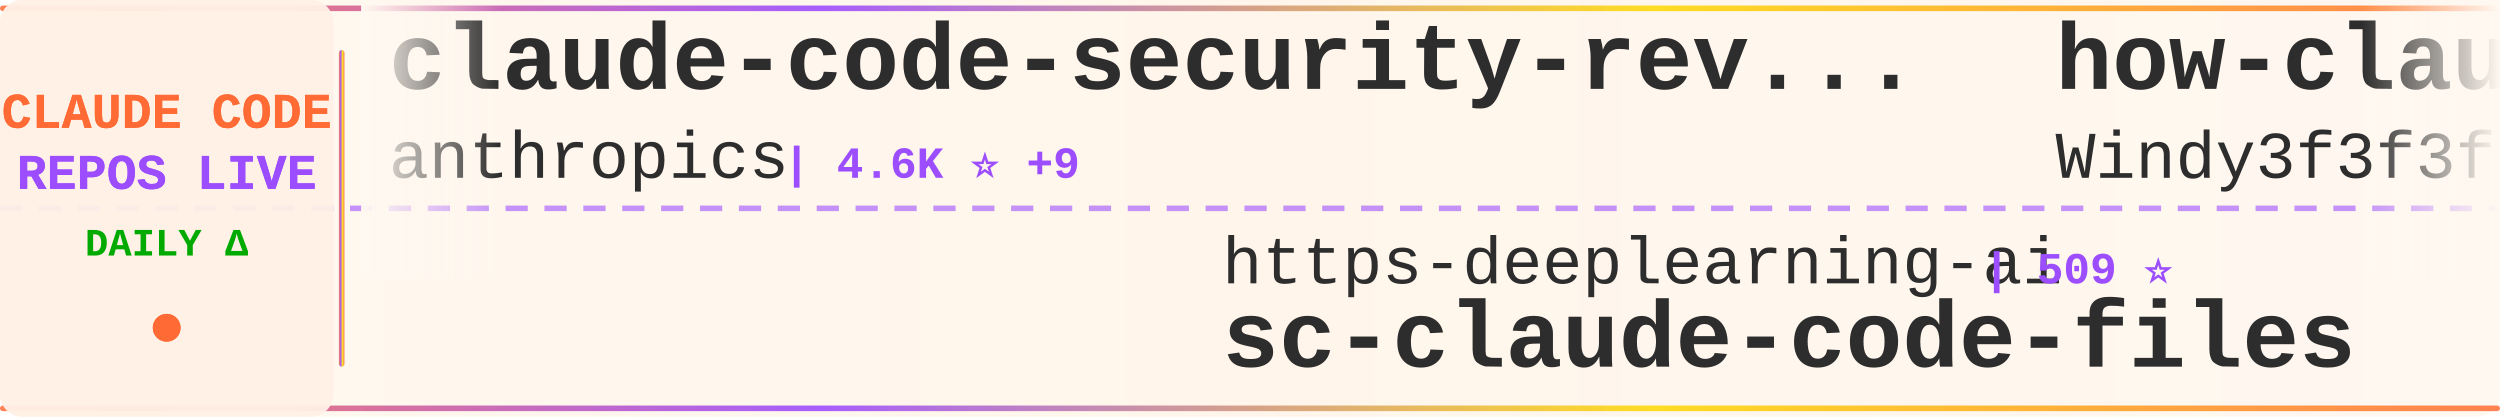
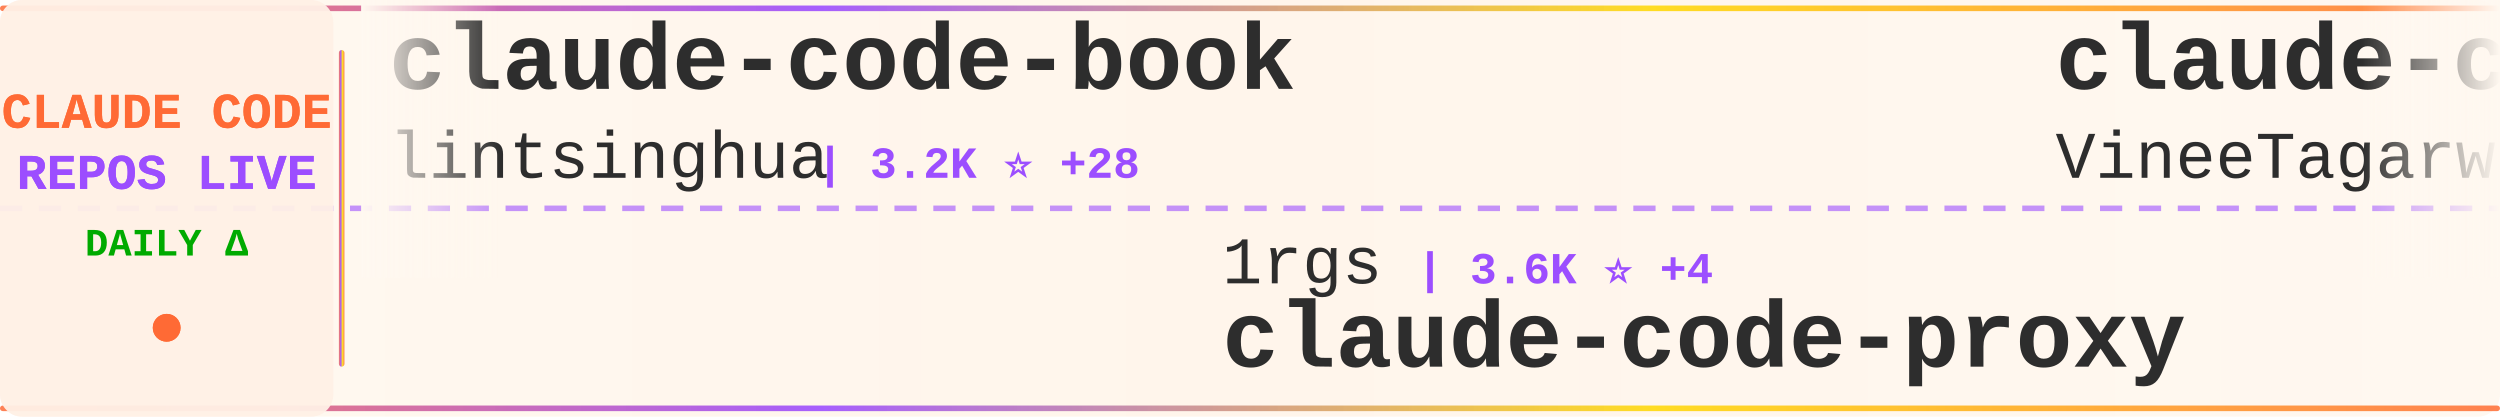
<svg xmlns="http://www.w3.org/2000/svg" width="900" height="150">
  <defs>
    <linearGradient id="tickerBg" x1="0%" y1="0%" x2="100%" y2="0%">
      <stop offset="0%" style="stop-color:#fff8f0;stop-opacity:0.98" />
      <stop offset="50%" style="stop-color:#fff5eb;stop-opacity:1" />
      <stop offset="100%" style="stop-color:#fff8f0;stop-opacity:0.98" />
    </linearGradient>
    <linearGradient id="borderGrad" x1="0%" y1="0%" x2="100%" y2="0%">
      <stop offset="0%" style="stop-color:#FF6B35;stop-opacity:0.85">
        <animate attributeName="stop-opacity" values="0.85;1;0.85" dur="2s" repeatCount="indefinite" />
      </stop>
      <stop offset="33%" style="stop-color:#9C4EFF;stop-opacity:0.9">
        <animate attributeName="stop-opacity" values="0.9;1;0.9" dur="2.2s" repeatCount="indefinite" />
      </stop>
      <stop offset="66%" style="stop-color:#FFD700;stop-opacity:0.85">
        <animate attributeName="stop-opacity" values="0.85;1;0.85" dur="1.8s" repeatCount="indefinite" />
      </stop>
      <stop offset="100%" style="stop-color:#FF6B35;stop-opacity:0.85">
        <animate attributeName="stop-opacity" values="0.85;1;0.85" dur="2s" repeatCount="indefinite" />
      </stop>
    </linearGradient>
    <filter id="textGlow">
      <feGaussianBlur stdDeviation="0.15" result="coloredBlur" />
      <feMerge>
        <feMergeNode in="coloredBlur" />
        <feMergeNode in="SourceGraphic" />
      </feMerge>
    </filter>
    <filter id="metricGlow">
      <feGaussianBlur stdDeviation="0.2" result="coloredBlur" />
      <feMerge>
        <feMergeNode in="coloredBlur" />
        <feMergeNode in="SourceGraphic" />
      </feMerge>
    </filter>
    <linearGradient id="leftFade" x1="0%" y1="0%" x2="100%" y2="0%">
      <stop offset="0%" style="stop-color:#fff8f0;stop-opacity:1" />
      <stop offset="100%" style="stop-color:#fff8f0;stop-opacity:0" />
    </linearGradient>
    <linearGradient id="rightFade" x1="0%" y1="0%" x2="100%" y2="0%">
      <stop offset="0%" style="stop-color:#fff8f0;stop-opacity:0" />
      <stop offset="100%" style="stop-color:#fff8f0;stop-opacity:1" />
    </linearGradient>
  </defs>
  <rect width="900" height="150" fill="url(#tickerBg)" rx="8" />
  <rect x="0" y="2" width="900" height="2" fill="url(#borderGrad)" rx="1" />
  <rect x="0" y="146" width="900" height="2" fill="url(#borderGrad)" rx="1" />
  <line x1="0" y1="75" x2="900" y2="75" stroke="#9C4EFF" stroke-width="2" stroke-dasharray="8 6" opacity="0.6" />
  <rect x="0" y="0" width="120" height="150" fill="#fff0e6" opacity="0.95" rx="8" />
  <text x="60" y="46" font-family="'Courier New', monospace" font-size="18" font-weight="bold" fill="#FF6B35" text-anchor="middle" filter="url(#textGlow)">
    CLAUDE CODE
  </text>
  <text x="60" y="68" font-family="'Courier New', monospace" font-size="18" font-weight="bold" fill="#9C4EFF" text-anchor="middle" filter="url(#textGlow)">
    REPOS LIVE
  </text>
  <text x="60" y="92" font-family="'Courier New', monospace" font-size="14" font-weight="bold" fill="#00aa00" text-anchor="middle">
    DAILY Δ
  </text>
  <circle cx="60" cy="118" r="5" fill="#FF6B35" filter="url(#metricGlow)">
    <animate attributeName="r" values="4;6;4" dur="1.5s" repeatCount="indefinite" />
    <animate attributeName="opacity" values="0.6;1;0.6" dur="1.5s" repeatCount="indefinite" />
  </circle>
  <rect x="122" y="18" width="2" height="114" fill="url(#borderGrad)" rx="1" />
  <clipPath id="tickerClip">
    <rect x="130" y="0" width="770" height="150" />
  </clipPath>
  <g clip-path="url(#tickerClip)">
    <g id="tickerItems">
      <animateTransform attributeName="transform" attributeType="XML" type="translate" from="0 0" to="-3000 0" dur="54s" repeatCount="indefinite" />
      <g transform="translate(0, 0)">
-         <text x="140" y="32" font-family="'Courier New', monospace" font-size="34" font-weight="bold" fill="#2d2d2d">claude-code-security-rev...</text>
-         <text x="140" y="64" font-family="'Courier New', monospace" font-size="24" font-weight="normal" fill="#2d2d2d" opacity="1.0">anthropics</text>
-         <text x="282" y="64" font-family="'Courier New', monospace" font-size="16" font-weight="bold" fill="#9C4EFF"> | 4.6K ⭐ +9</text>
+         <text x="140" y="32" font-family="'Courier New', monospace" font-size="34" font-weight="bold" fill="#2d2d2d">claude-code-book</text>
+         <text x="140" y="64" font-family="'Courier New', monospace" font-size="24" font-weight="normal" fill="#2d2d2d" opacity="1.0">lintsinghua</text>
+         <text x="294" y="64" font-family="'Courier New', monospace" font-size="16" font-weight="bold" fill="#9C4EFF"> | 3.2K ⭐ +28</text>
      </g>
      <g transform="translate(300, 0)">
-         <text x="140" y="102" font-family="'Courier New', monospace" font-size="24" font-weight="normal" fill="#2d2d2d" opacity="1.0">https-deeplearning-ai</text>
-         <text x="414" y="102" font-family="'Courier New', monospace" font-size="16" font-weight="bold" fill="#9C4EFF"> | 509 ⭐</text>
-         <text x="140" y="132" font-family="'Courier New', monospace" font-size="34" font-weight="bold" fill="#2d2d2d">sc-claude-code-files</text>
+         <text x="140" y="102" font-family="'Courier New', monospace" font-size="24" font-weight="normal" fill="#2d2d2d" opacity="1.0">1rgs</text>
+         <text x="210" y="102" font-family="'Courier New', monospace" font-size="16" font-weight="bold" fill="#9C4EFF"> | 3.6K ⭐ +4</text>
+         <text x="140" y="132" font-family="'Courier New', monospace" font-size="34" font-weight="bold" fill="#2d2d2d">claude-code-proxy</text>
      </g>
      <g transform="translate(600, 0)">
+         <text x="140" y="32" font-family="'Courier New', monospace" font-size="34" font-weight="bold" fill="#2d2d2d">claude-code</text>
+         <text x="140" y="64" font-family="'Courier New', monospace" font-size="24" font-weight="normal" fill="#2d2d2d" opacity="1.0">VineeTagarwaL-code</text>
+         <text x="378" y="64" font-family="'Courier New', monospace" font-size="16" font-weight="bold" fill="#9C4EFF"> | 274 ⭐</text>
+       </g>
+       <g transform="translate(900, 0)">
+         <text x="140" y="102" font-family="'Courier New', monospace" font-size="24" font-weight="normal" fill="#2d2d2d" opacity="1.0">lorryjovens-hub</text>
+         <text x="342" y="102" font-family="'Courier New', monospace" font-size="16" font-weight="bold" fill="#9C4EFF"> | 1.6K ⭐ +8</text>
+         <text x="140" y="132" font-family="'Courier New', monospace" font-size="34" font-weight="bold" fill="#2d2d2d">claude-code-rust</text>
+       </g>
+       <g transform="translate(1200, 0)">
        <text x="140" y="32" font-family="'Courier New', monospace" font-size="34" font-weight="bold" fill="#2d2d2d">how-claude-code-works</text>
        <text x="140" y="64" font-family="'Courier New', monospace" font-size="24" font-weight="normal" fill="#2d2d2d" opacity="1.0">Windy3f3f3f3f</text>
        <text x="318" y="64" font-family="'Courier New', monospace" font-size="16" font-weight="bold" fill="#9C4EFF"> | 2.3K ⭐ +17</text>
      </g>
-       <g transform="translate(900, 0)">
-         <text x="140" y="102" font-family="'Courier New', monospace" font-size="24" font-weight="normal" fill="#2d2d2d" opacity="1.0">Onewon</text>
-         <text x="234" y="102" font-family="'Courier New', monospace" font-size="16" font-weight="bold" fill="#9C4EFF"> | 179 ⭐</text>
-         <text x="140" y="132" font-family="'Courier New', monospace" font-size="34" font-weight="bold" fill="#2d2d2d">claude-code</text>
-       </g>
-       <g transform="translate(1200, 0)">
-         <text x="140" y="32" font-family="'Courier New', monospace" font-size="34" font-weight="bold" fill="#2d2d2d">claude-code-analysis</text>
-         <text x="140" y="64" font-family="'Courier New', monospace" font-size="24" font-weight="normal" fill="#2d2d2d" opacity="1.0">liuup</text>
-         <text x="222" y="64" font-family="'Courier New', monospace" font-size="16" font-weight="bold" fill="#9C4EFF"> | 2.4K ⭐ +28</text>
-       </g>
      <g transform="translate(1500, 0)">
-         <text x="140" y="102" font-family="'Courier New', monospace" font-size="24" font-weight="normal" fill="#2d2d2d" opacity="1.0">carlvellotti</text>
-         <text x="306" y="102" font-family="'Courier New', monospace" font-size="16" font-weight="bold" fill="#9C4EFF"> | 2.0K ⭐ +4</text>
-         <text x="140" y="132" font-family="'Courier New', monospace" font-size="34" font-weight="bold" fill="#2d2d2d">claude-code-pm-course</text>
+         <text x="140" y="102" font-family="'Courier New', monospace" font-size="24" font-weight="normal" fill="#2d2d2d" opacity="1.0">alirezarezvani</text>
+         <text x="330" y="102" font-family="'Courier New', monospace" font-size="16" font-weight="bold" fill="#9C4EFF"> | 14.6K ⭐ +110</text>
+         <text x="140" y="132" font-family="'Courier New', monospace" font-size="34" font-weight="bold" fill="#2d2d2d">claude-skills</text>
      </g>
      <g transform="translate(1800, 0)">
-         <text x="140" y="32" font-family="'Courier New', monospace" font-size="34" font-weight="bold" fill="#2d2d2d">awesome-claude-skills</text>
-         <text x="140" y="64" font-family="'Courier New', monospace" font-size="24" font-weight="normal" fill="#2d2d2d" opacity="1.0">ComposioHQ</text>
-         <text x="282" y="64" font-family="'Courier New', monospace" font-size="16" font-weight="bold" fill="#9C4EFF"> | 59.4K ⭐ +172</text>
+         <text x="140" y="32" font-family="'Courier New', monospace" font-size="34" font-weight="bold" fill="#2d2d2d">claude-howto</text>
+         <text x="140" y="64" font-family="'Courier New', monospace" font-size="24" font-weight="normal" fill="#2d2d2d" opacity="1.0">luongnv89</text>
+         <text x="270" y="64" font-family="'Courier New', monospace" font-size="16" font-weight="bold" fill="#9C4EFF"> | 32.5K ⭐ +166</text>
      </g>
      <g transform="translate(2100, 0)">
-         <text x="140" y="102" font-family="'Courier New', monospace" font-size="24" font-weight="normal" fill="#2d2d2d" opacity="1.0">JrCx7scC</text>
-         <text x="258" y="102" font-family="'Courier New', monospace" font-size="16" font-weight="bold" fill="#9C4EFF"> | 367 ⭐</text>
+         <text x="140" y="102" font-family="'Courier New', monospace" font-size="24" font-weight="normal" fill="#2d2d2d" opacity="1.0">FlorianBruniaux</text>
+         <text x="342" y="102" font-family="'Courier New', monospace" font-size="16" font-weight="bold" fill="#9C4EFF"> | 4.3K ⭐ +16</text>
+         <text x="140" y="132" font-family="'Courier New', monospace" font-size="34" font-weight="bold" fill="#2d2d2d">claude-code-ultimate-gui...</text>
+       </g>
+       <g transform="translate(2400, 0)">
+         <text x="140" y="32" font-family="'Courier New', monospace" font-size="34" font-weight="bold" fill="#2d2d2d">claude-code-spec-workflo...</text>
+         <text x="140" y="64" font-family="'Courier New', monospace" font-size="24" font-weight="normal" fill="#2d2d2d" opacity="1.0">Pimzino</text>
+         <text x="246" y="64" font-family="'Courier New', monospace" font-size="16" font-weight="bold" fill="#9C4EFF"> | 3.7K ⭐ +7</text>
+       </g>
+       <g transform="translate(2700, 0)">
+         <text x="140" y="102" font-family="'Courier New', monospace" font-size="24" font-weight="normal" fill="#2d2d2d" opacity="1.0">hangsman</text>
+         <text x="258" y="102" font-family="'Courier New', monospace" font-size="16" font-weight="bold" fill="#9C4EFF"> | 774 ⭐</text>
        <text x="140" y="132" font-family="'Courier New', monospace" font-size="34" font-weight="bold" fill="#2d2d2d">claude-code-source</text>
      </g>
-       <g transform="translate(2400, 0)">
+       <g transform="translate(3000, 0)">
+         <text x="140" y="32" font-family="'Courier New', monospace" font-size="34" font-weight="bold" fill="#2d2d2d">claude-code-book</text>
+         <text x="140" y="64" font-family="'Courier New', monospace" font-size="24" font-weight="normal" fill="#2d2d2d" opacity="1.0">lintsinghua</text>
+         <text x="294" y="64" font-family="'Courier New', monospace" font-size="16" font-weight="bold" fill="#9C4EFF"> | 3.2K ⭐ +28</text>
+       </g>
+       <g transform="translate(3300, 0)">
+         <text x="140" y="102" font-family="'Courier New', monospace" font-size="24" font-weight="normal" fill="#2d2d2d" opacity="1.0">1rgs</text>
+         <text x="210" y="102" font-family="'Courier New', monospace" font-size="16" font-weight="bold" fill="#9C4EFF"> | 3.6K ⭐ +4</text>
+         <text x="140" y="132" font-family="'Courier New', monospace" font-size="34" font-weight="bold" fill="#2d2d2d">claude-code-proxy</text>
+       </g>
+       <g transform="translate(3600, 0)">
        <text x="140" y="32" font-family="'Courier New', monospace" font-size="34" font-weight="bold" fill="#2d2d2d">claude-code</text>
        <text x="140" y="64" font-family="'Courier New', monospace" font-size="24" font-weight="normal" fill="#2d2d2d" opacity="1.0">VineeTagarwaL-code</text>
        <text x="378" y="64" font-family="'Courier New', monospace" font-size="16" font-weight="bold" fill="#9C4EFF"> | 274 ⭐</text>
      </g>
-       <g transform="translate(2700, 0)">
-         <text x="140" y="102" font-family="'Courier New', monospace" font-size="24" font-weight="normal" fill="#2d2d2d" opacity="1.0">edmund-io</text>
-         <text x="270" y="102" font-family="'Courier New', monospace" font-size="16" font-weight="bold" fill="#9C4EFF"> | 1.4K ⭐ +2</text>
-         <text x="140" y="132" font-family="'Courier New', monospace" font-size="34" font-weight="bold" fill="#2d2d2d">edmunds-claude-code</text>
-       </g>
-       <g transform="translate(3000, 0)">
-         <text x="140" y="32" font-family="'Courier New', monospace" font-size="34" font-weight="bold" fill="#2d2d2d">claude-code-security-rev...</text>
-         <text x="140" y="64" font-family="'Courier New', monospace" font-size="24" font-weight="normal" fill="#2d2d2d" opacity="1.0">anthropics</text>
-         <text x="282" y="64" font-family="'Courier New', monospace" font-size="16" font-weight="bold" fill="#9C4EFF"> | 4.6K ⭐ +9</text>
-       </g>
-       <g transform="translate(3300, 0)">
-         <text x="140" y="102" font-family="'Courier New', monospace" font-size="24" font-weight="normal" fill="#2d2d2d" opacity="1.0">https-deeplearning-ai</text>
-         <text x="414" y="102" font-family="'Courier New', monospace" font-size="16" font-weight="bold" fill="#9C4EFF"> | 509 ⭐</text>
-         <text x="140" y="132" font-family="'Courier New', monospace" font-size="34" font-weight="bold" fill="#2d2d2d">sc-claude-code-files</text>
-       </g>
-       <g transform="translate(3600, 0)">
-         <text x="140" y="32" font-family="'Courier New', monospace" font-size="34" font-weight="bold" fill="#2d2d2d">how-claude-code-works</text>
-         <text x="140" y="64" font-family="'Courier New', monospace" font-size="24" font-weight="normal" fill="#2d2d2d" opacity="1.0">Windy3f3f3f3f</text>
-         <text x="318" y="64" font-family="'Courier New', monospace" font-size="16" font-weight="bold" fill="#9C4EFF"> | 2.3K ⭐ +17</text>
-       </g>
      <g transform="translate(3900, 0)">
-         <text x="140" y="102" font-family="'Courier New', monospace" font-size="24" font-weight="normal" fill="#2d2d2d" opacity="1.0">Onewon</text>
-         <text x="234" y="102" font-family="'Courier New', monospace" font-size="16" font-weight="bold" fill="#9C4EFF"> | 179 ⭐</text>
-         <text x="140" y="132" font-family="'Courier New', monospace" font-size="34" font-weight="bold" fill="#2d2d2d">claude-code</text>
+         <text x="140" y="102" font-family="'Courier New', monospace" font-size="24" font-weight="normal" fill="#2d2d2d" opacity="1.0">lorryjovens-hub</text>
+         <text x="342" y="102" font-family="'Courier New', monospace" font-size="16" font-weight="bold" fill="#9C4EFF"> | 1.6K ⭐ +8</text>
+         <text x="140" y="132" font-family="'Courier New', monospace" font-size="34" font-weight="bold" fill="#2d2d2d">claude-code-rust</text>
      </g>
    </g>
  </g>
  <rect x="130" y="0" width="50" height="100" fill="url(#leftFade)" />
  <rect x="850" y="0" width="50" height="100" fill="url(#rightFade)" />
</svg>
